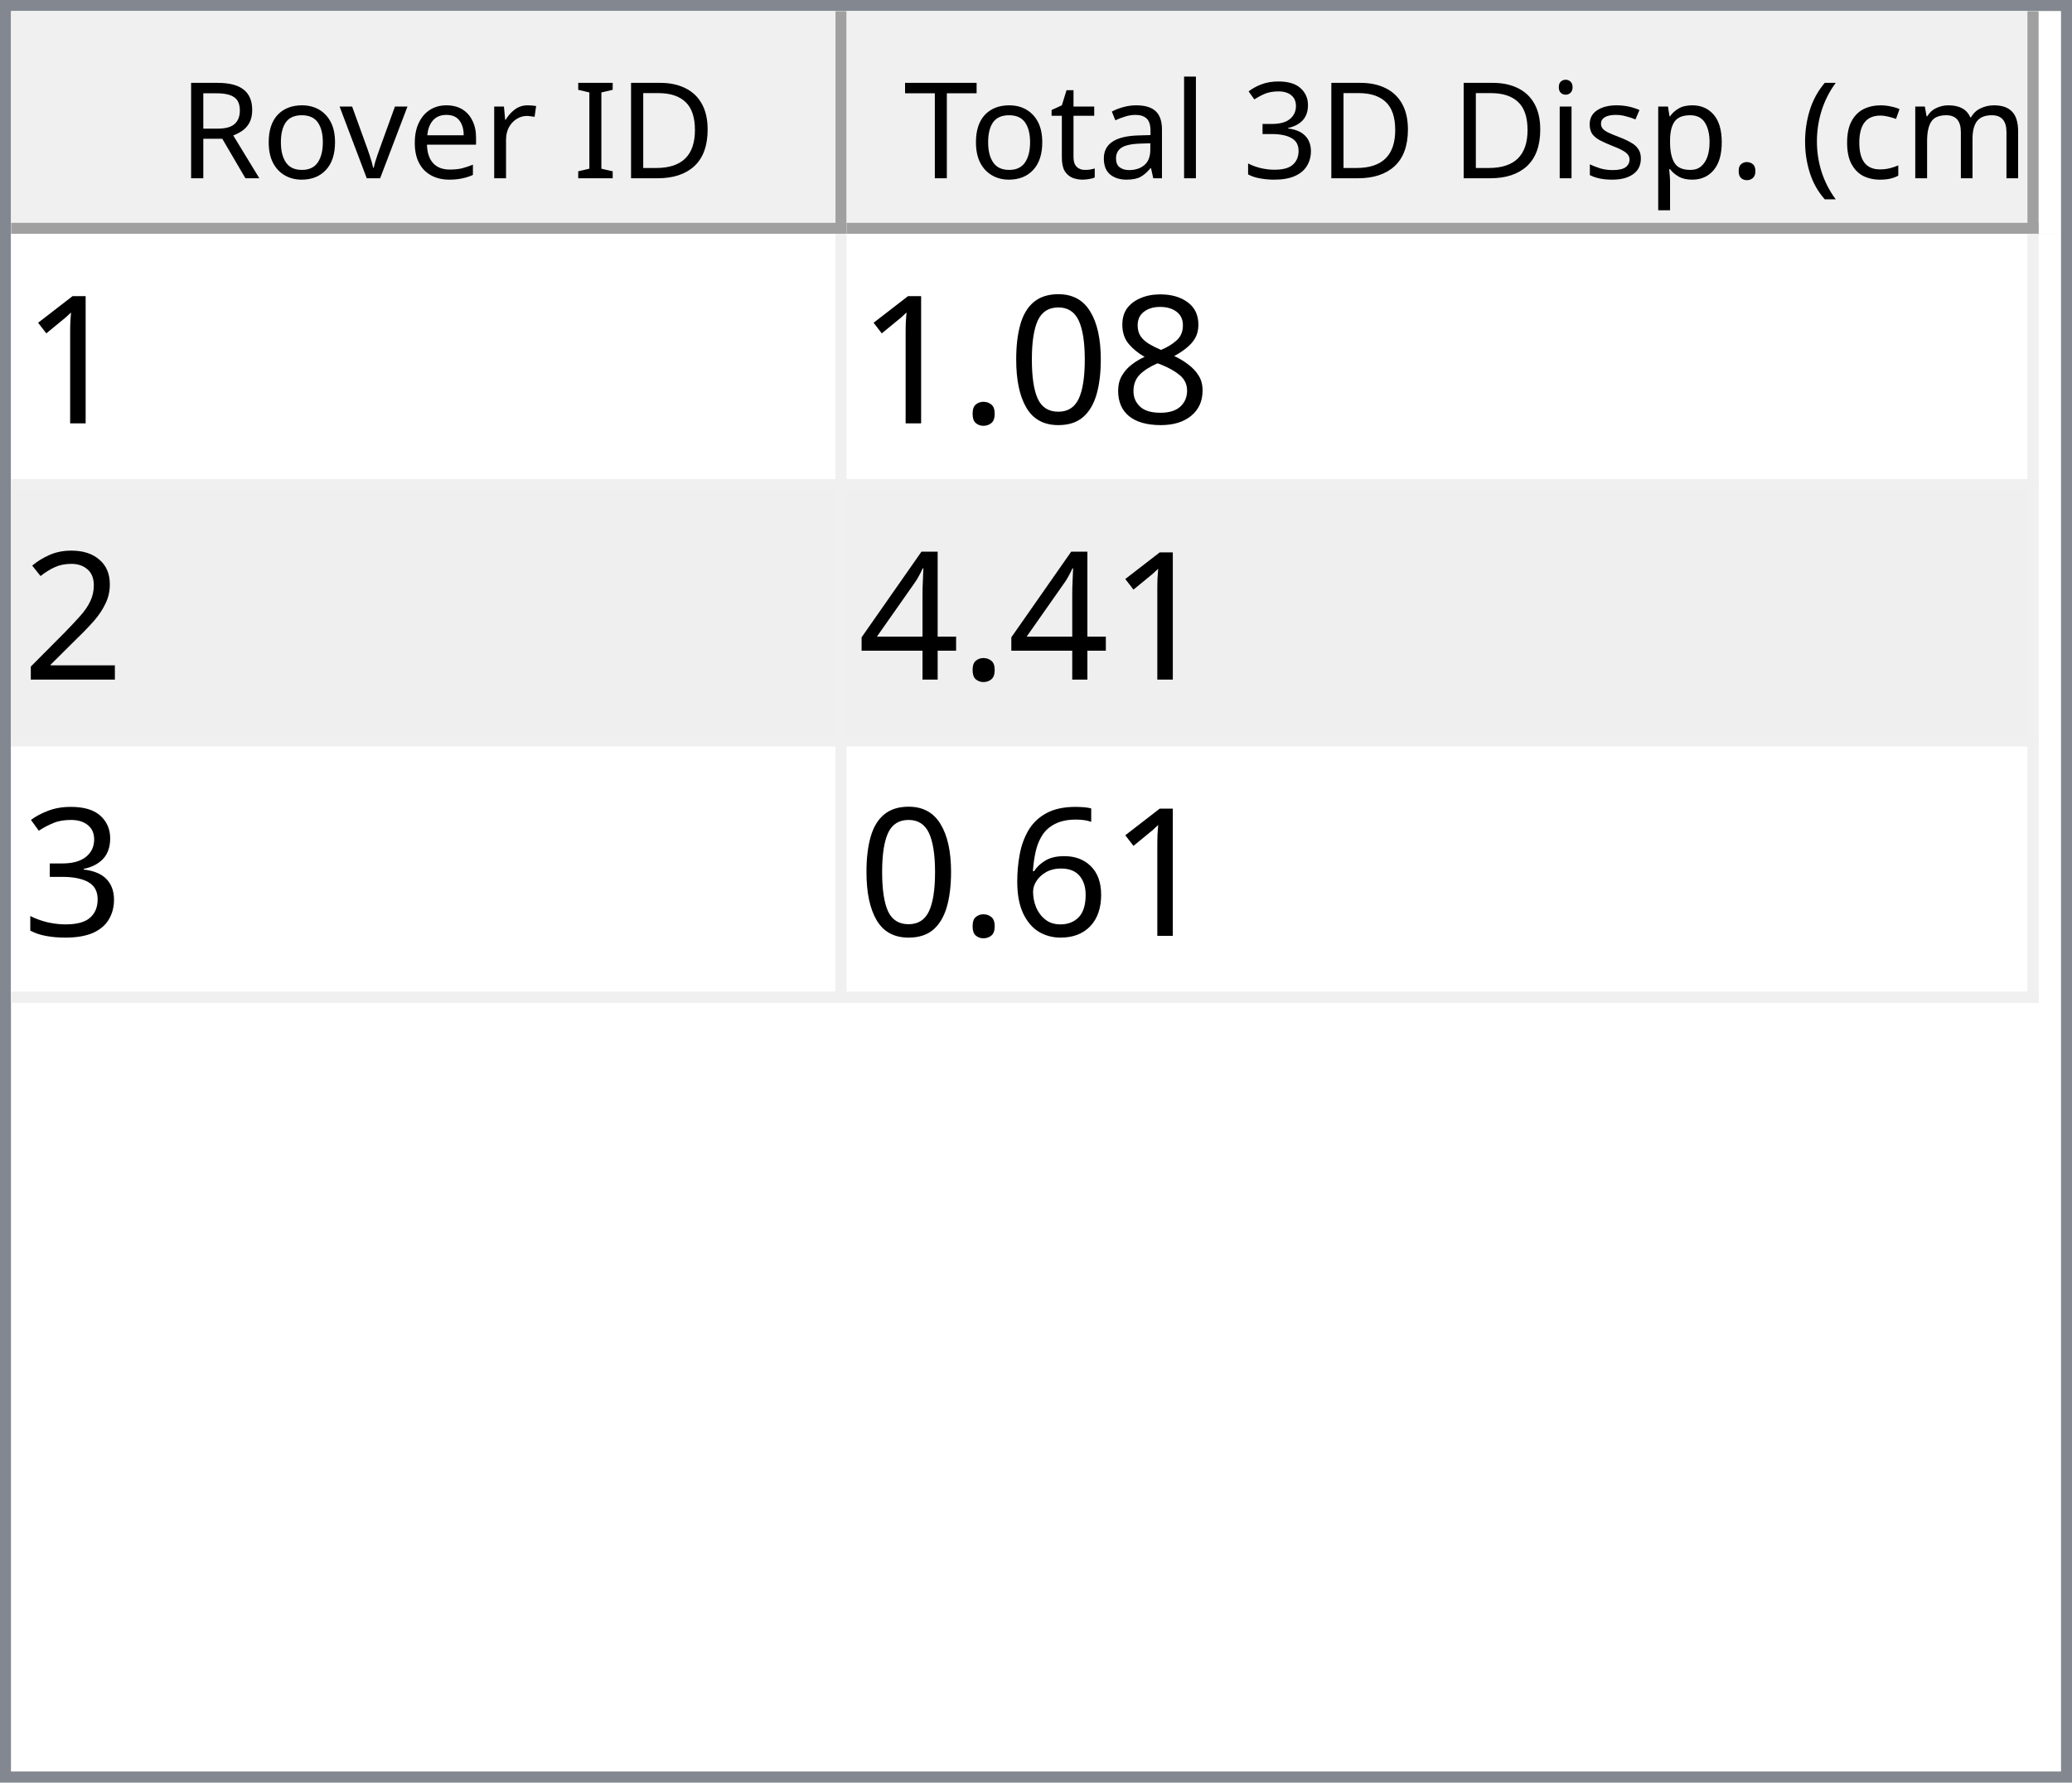
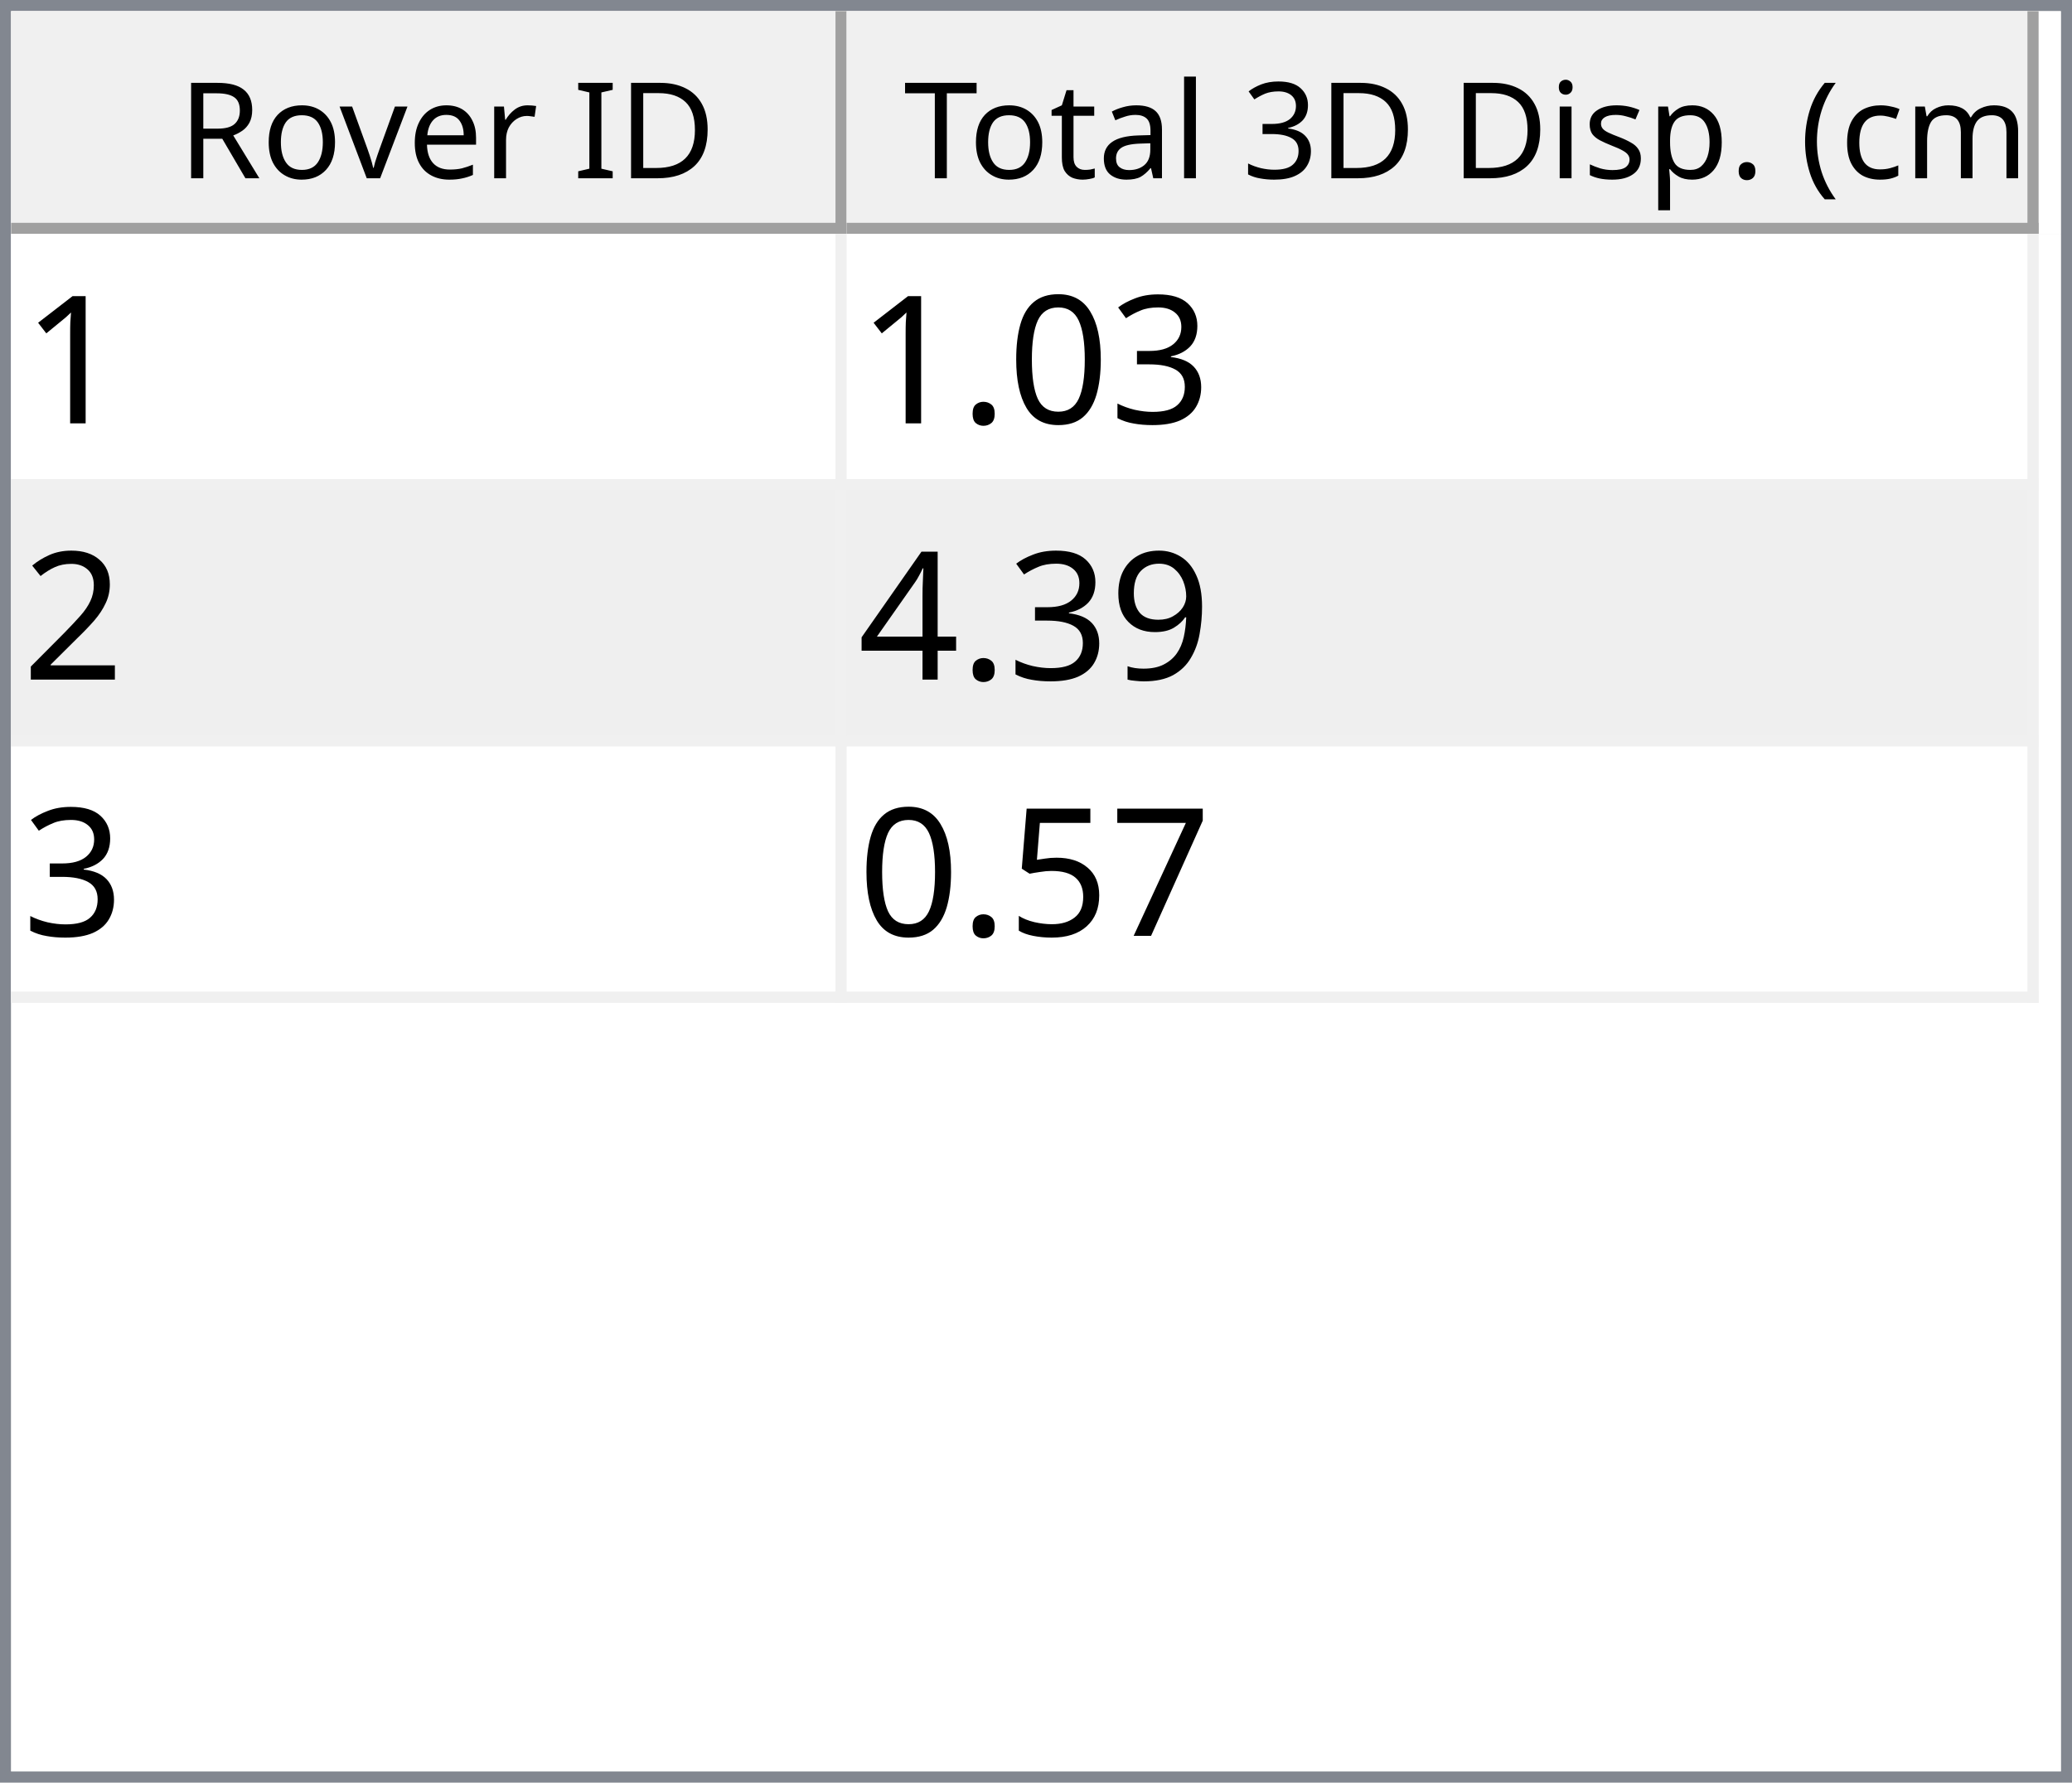
<svg xmlns="http://www.w3.org/2000/svg" style="fill-opacity:1; color-rendering:auto; color-interpolation:auto; text-rendering:auto; stroke:black; stroke-linecap:square; stroke-miterlimit:10; shape-rendering:auto; stroke-opacity:1; fill:black; stroke-dasharray:none; font-weight:normal; stroke-width:1; font-family:'Dialog'; font-style:normal; stroke-linejoin:miter; font-size:12px; stroke-dashoffset:0; image-rendering:auto;" width="186" height="160">
  <defs id="genericDefs" />
  <g>
    <defs id="defs1">
      <clipPath clipPathUnits="userSpaceOnUse" id="clipPath1">
        <path d="M0 0 L186 0 L186 160 L0 160 L0 0 Z" />
      </clipPath>
      <clipPath clipPathUnits="userSpaceOnUse" id="clipPath2">
        <path d="M0 0 L0 160 L186 160 L186 0 Z" />
      </clipPath>
      <clipPath clipPathUnits="userSpaceOnUse" id="clipPath3">
        <path d="M0 0 L0 20 L184 20 L184 0 Z" />
      </clipPath>
      <clipPath clipPathUnits="userSpaceOnUse" id="clipPath4">
        <path d="M0 0 L0 20 L75 20 L75 0 Z" />
      </clipPath>
      <clipPath clipPathUnits="userSpaceOnUse" id="clipPath5">
        <path d="M1 1 L1 19 L74 19 L74 1 Z" />
      </clipPath>
      <clipPath clipPathUnits="userSpaceOnUse" id="clipPath6">
        <path d="M0 0 L0 18 L73 18 L73 0 Z" />
      </clipPath>
      <clipPath clipPathUnits="userSpaceOnUse" id="clipPath7">
        <path d="M-0.5 -0.5 L-0.5 19.5 L74.5 19.5 L74.5 -0.5 Z" />
      </clipPath>
      <clipPath clipPathUnits="userSpaceOnUse" id="clipPath8">
        <path d="M0 0 L0 20 L107 20 L107 0 Z" />
      </clipPath>
      <clipPath clipPathUnits="userSpaceOnUse" id="clipPath9">
        <path d="M1 1 L1 19 L106 19 L106 1 Z" />
      </clipPath>
      <clipPath clipPathUnits="userSpaceOnUse" id="clipPath10">
        <path d="M0 0 L0 18 L105 18 L105 0 Z" />
      </clipPath>
      <clipPath clipPathUnits="userSpaceOnUse" id="clipPath11">
        <path d="M-0.5 -0.5 L-0.5 19.5 L106.5 19.5 L106.5 -0.5 Z" />
      </clipPath>
      <clipPath clipPathUnits="userSpaceOnUse" id="clipPath12">
        <path d="M0 0 L0 138 L184 138 L184 0 Z" />
      </clipPath>
      <clipPath clipPathUnits="userSpaceOnUse" id="clipPath13">
        <path d="M0 0 L0 69 L182 69 L182 0 Z" />
      </clipPath>
      <clipPath clipPathUnits="userSpaceOnUse" id="clipPath14">
        <path d="M-0.5 -0.5 L-0.5 68.5 L181.5 68.5 L181.5 -0.5 Z" />
      </clipPath>
      <clipPath clipPathUnits="userSpaceOnUse" id="clipPath15">
        <path d="M0 0 L0 22 L74 22 L74 0 Z" />
      </clipPath>
      <clipPath clipPathUnits="userSpaceOnUse" id="clipPath16">
        <path d="M0 0 L0 22 L106 22 L106 0 Z" />
      </clipPath>
      <font horiz-adv-x="64.551" id="font1">
        <font-face ascent="107.91" descent="25.098" units-per-em="100" style="font-style:normal; font-family:Segoe UI; font-weight:normal;" />
        <missing-glyph horiz-adv-x="64.551" d="M8.109 0 L8.109 68.266 L56.453 68.266 L56.453 0 L8.109 0 ZM15.328 7.234 L49.219 7.234 L49.219 61.031 L15.328 61.031 L15.328 7.234 Z" />
        <glyph unicode="D" horiz-adv-x="70.117" d="M9.188 0 L9.188 70.016 L28.516 70.016 Q65.531 70.016 65.531 35.891 Q65.531 19.672 55.25 9.836 Q44.969 0 27.734 0 L9.188 0 ZM17.391 62.594 L17.391 7.422 L27.828 7.422 Q41.609 7.422 49.273 14.797 Q56.938 22.172 56.938 35.688 Q56.938 62.594 28.328 62.594 L17.391 62.594 Z" />
        <glyph unicode="I" horiz-adv-x="26.611" d="M17.391 0 L9.188 0 L9.188 70.016 L17.391 70.016 L17.391 0 Z" />
        <glyph unicode=" " horiz-adv-x="27.393" d="" />
        <glyph unicode="r" horiz-adv-x="34.766" d="M34.188 41.891 Q32.078 43.5 28.125 43.5 Q23 43.5 19.555 38.672 Q16.109 33.844 16.109 25.484 L16.109 0 L8.109 0 L8.109 50 L16.109 50 L16.109 39.703 L16.312 39.703 Q18.016 44.969 21.531 47.922 Q25.047 50.875 29.391 50.875 Q32.516 50.875 34.188 50.203 L34.188 41.891 Z" />
        <glyph unicode="e" horiz-adv-x="52.295" d="M48.297 23 L12.984 23 Q13.188 14.656 17.484 10.109 Q21.781 5.562 29.297 5.562 Q37.75 5.562 44.828 11.141 L44.828 3.609 Q38.234 -1.172 27.391 -1.172 Q16.797 -1.172 10.742 5.641 Q4.688 12.453 4.688 24.812 Q4.688 36.469 11.305 43.82 Q17.922 51.172 27.734 51.172 Q37.547 51.172 42.922 44.828 Q48.297 38.484 48.297 27.203 L48.297 23 ZM40.094 29.781 Q40.047 36.719 36.75 40.578 Q33.453 44.438 27.594 44.438 Q21.922 44.438 17.969 40.383 Q14.016 36.328 13.094 29.781 L40.094 29.781 Z" />
        <glyph unicode="v" horiz-adv-x="47.9" d="M47.406 50 L27.484 0 L19.625 0 L0.688 50 L9.469 50 L22.172 13.672 Q23.578 9.672 23.922 6.688 L24.125 6.688 Q24.609 10.453 25.688 13.484 L38.969 50 L47.406 50 Z" />
        <glyph unicode="o" horiz-adv-x="58.594" d="M29 -1.172 Q17.922 -1.172 11.305 5.836 Q4.688 12.844 4.688 24.422 Q4.688 37.016 11.57 44.094 Q18.453 51.172 30.172 51.172 Q41.359 51.172 47.633 44.289 Q53.906 37.406 53.906 25.203 Q53.906 13.234 47.141 6.031 Q40.375 -1.172 29 -1.172 ZM29.594 44.438 Q21.875 44.438 17.383 39.188 Q12.891 33.938 12.891 24.703 Q12.891 15.828 17.43 10.695 Q21.969 5.562 29.594 5.562 Q37.359 5.562 41.531 10.594 Q45.703 15.625 45.703 24.906 Q45.703 34.281 41.531 39.359 Q37.359 44.438 29.594 44.438 Z" />
        <glyph unicode="R" horiz-adv-x="59.814" d="M59.375 0 L49.609 0 L37.891 19.625 Q36.281 22.359 34.766 24.289 Q33.25 26.219 31.664 27.438 Q30.078 28.656 28.25 29.219 Q26.422 29.781 24.125 29.781 L17.391 29.781 L17.391 0 L9.188 0 L9.188 70.016 L30.078 70.016 Q34.672 70.016 38.555 68.867 Q42.438 67.719 45.289 65.375 Q48.141 63.031 49.758 59.547 Q51.375 56.062 51.375 51.375 Q51.375 47.703 50.273 44.656 Q49.172 41.609 47.148 39.211 Q45.125 36.812 42.266 35.133 Q39.406 33.453 35.844 32.516 L35.844 32.328 Q37.594 31.547 38.891 30.547 Q40.188 29.547 41.359 28.18 Q42.531 26.812 43.68 25.078 Q44.828 23.344 46.234 21.047 L59.375 0 ZM17.391 62.594 L17.391 37.203 L28.516 37.203 Q31.594 37.203 34.203 38.133 Q36.812 39.062 38.719 40.797 Q40.625 42.531 41.703 45.047 Q42.781 47.562 42.781 50.688 Q42.781 56.297 39.141 59.445 Q35.5 62.594 28.609 62.594 L17.391 62.594 Z" />
        <glyph unicode=")" horiz-adv-x="30.176" d="M8.297 -15.922 L1.172 -15.922 Q16.406 2.344 16.406 26.812 Q16.406 51.469 1.078 70.016 L8.297 70.016 Q23.531 52.156 23.531 26.703 Q23.531 1.375 8.297 -15.922 Z" />
        <glyph unicode="m" horiz-adv-x="86.133" d="M79.109 0 L71.094 0 L71.094 28.719 Q71.094 37.016 68.531 40.727 Q65.969 44.438 59.906 44.438 Q54.781 44.438 51.195 39.75 Q47.609 35.062 47.609 28.516 L47.609 0 L39.594 0 L39.594 29.688 Q39.594 44.438 28.219 44.438 Q22.953 44.438 19.531 40.016 Q16.109 35.594 16.109 28.516 L16.109 0 L8.109 0 L8.109 50 L16.109 50 L16.109 42.094 L16.312 42.094 Q21.625 51.172 31.844 51.172 Q36.969 51.172 40.773 48.312 Q44.578 45.453 46 40.828 Q51.562 51.172 62.594 51.172 Q79.109 51.172 79.109 30.812 L79.109 0 Z" />
        <glyph unicode="c" horiz-adv-x="46.191" d="M42.188 2.297 Q36.422 -1.172 28.516 -1.172 Q17.828 -1.172 11.258 5.789 Q4.688 12.75 4.688 23.828 Q4.688 36.188 11.766 43.68 Q18.844 51.172 30.672 51.172 Q37.25 51.172 42.281 48.734 L42.281 40.531 Q36.719 44.438 30.375 44.438 Q22.703 44.438 17.797 38.945 Q12.891 33.453 12.891 24.516 Q12.891 15.719 17.508 10.641 Q22.125 5.562 29.891 5.562 Q36.422 5.562 42.188 9.906 L42.188 2.297 Z" />
        <glyph unicode="(" horiz-adv-x="30.176" d="M29.109 -15.922 L21.969 -15.922 Q6.844 1.375 6.844 26.703 Q6.844 52.156 21.969 70.016 L29.203 70.016 Q13.875 51.469 13.875 26.812 Q13.875 2.344 29.109 -15.922 Z" />
        <glyph unicode="." horiz-adv-x="21.68" d="M10.891 -1.078 Q8.641 -1.078 7.055 0.539 Q5.469 2.156 5.469 4.391 Q5.469 6.641 7.055 8.273 Q8.641 9.906 10.891 9.906 Q13.188 9.906 14.797 8.273 Q16.406 6.641 16.406 4.391 Q16.406 2.156 14.797 0.539 Q13.188 -1.078 10.891 -1.078 Z" />
        <glyph unicode="p" horiz-adv-x="58.789" d="M16.312 7.234 L16.109 7.234 L16.109 -23 L8.109 -23 L8.109 50 L16.109 50 L16.109 41.219 L16.312 41.219 Q22.219 51.172 33.594 51.172 Q43.266 51.172 48.688 44.461 Q54.109 37.75 54.109 26.469 Q54.109 13.922 48 6.375 Q41.891 -1.172 31.297 -1.172 Q21.578 -1.172 16.312 7.234 ZM16.109 27.391 L16.109 20.406 Q16.109 14.203 20.141 9.883 Q24.172 5.562 30.375 5.562 Q37.641 5.562 41.773 11.133 Q45.906 16.703 45.906 26.609 Q45.906 34.969 42.047 39.703 Q38.188 44.438 31.594 44.438 Q24.609 44.438 20.359 39.578 Q16.109 34.719 16.109 27.391 Z" />
        <glyph unicode="s" horiz-adv-x="42.432" d="M5.078 1.812 L5.078 10.406 Q11.625 5.562 19.484 5.562 Q30.031 5.562 30.031 12.594 Q30.031 14.594 29.125 15.992 Q28.219 17.391 26.68 18.461 Q25.141 19.531 23.07 20.383 Q21 21.234 18.609 22.172 Q15.281 23.484 12.766 24.828 Q10.25 26.172 8.57 27.859 Q6.891 29.547 6.031 31.695 Q5.172 33.844 5.172 36.719 Q5.172 40.234 6.789 42.945 Q8.406 45.656 11.086 47.484 Q13.766 49.312 17.211 50.242 Q20.656 51.172 24.312 51.172 Q30.812 51.172 35.938 48.922 L35.938 40.828 Q30.422 44.438 23.25 44.438 Q21 44.438 19.195 43.922 Q17.391 43.406 16.094 42.477 Q14.797 41.547 14.086 40.258 Q13.375 38.969 13.375 37.406 Q13.375 35.453 14.086 34.133 Q14.797 32.812 16.164 31.789 Q17.531 30.766 19.484 29.938 Q21.438 29.109 23.922 28.125 Q27.25 26.859 29.883 25.516 Q32.516 24.172 34.375 22.484 Q36.234 20.797 37.234 18.602 Q38.234 16.406 38.234 13.375 Q38.234 9.672 36.602 6.938 Q34.969 4.203 32.234 2.398 Q29.5 0.594 25.93 -0.289 Q22.359 -1.172 18.453 -1.172 Q10.75 -1.172 5.078 1.812 Z" />
        <glyph unicode="i" horiz-adv-x="24.219" d="M12.203 62.703 Q10.062 62.703 8.547 64.164 Q7.031 65.625 7.031 67.875 Q7.031 70.125 8.547 71.609 Q10.062 73.094 12.203 73.094 Q14.406 73.094 15.945 71.609 Q17.484 70.125 17.484 67.875 Q17.484 65.719 15.945 64.211 Q14.406 62.703 12.203 62.703 ZM16.109 0 L8.109 0 L8.109 50 L16.109 50 L16.109 0 Z" />
        <glyph unicode="3" horiz-adv-x="53.906" d="M46.531 19.828 Q46.531 15.094 44.75 11.211 Q42.969 7.328 39.719 4.57 Q36.469 1.812 31.93 0.297 Q27.391 -1.219 21.922 -1.219 Q11.922 -1.219 6 2.594 L6 11.188 Q13.094 5.609 22.219 5.609 Q25.875 5.609 28.828 6.539 Q31.781 7.469 33.906 9.227 Q36.031 10.984 37.18 13.477 Q38.328 15.969 38.328 19.094 Q38.328 32.812 18.797 32.812 L12.984 32.812 L12.984 39.594 L18.5 39.594 Q35.797 39.594 35.797 52.484 Q35.797 64.406 22.609 64.406 Q15.188 64.406 8.688 59.422 L8.688 67.188 Q15.375 71.188 24.609 71.188 Q29 71.188 32.57 69.969 Q36.141 68.75 38.68 66.555 Q41.219 64.359 42.609 61.281 Q44 58.203 44 54.5 Q44 40.672 30.031 36.719 L30.031 36.531 Q33.594 36.141 36.625 34.797 Q39.656 33.453 41.852 31.305 Q44.047 29.156 45.289 26.25 Q46.531 23.344 46.531 19.828 Z" />
        <glyph unicode="l" horiz-adv-x="24.219" d="M16.109 0 L8.109 0 L8.109 74.031 L16.109 74.031 L16.109 0 Z" />
        <glyph unicode="a" horiz-adv-x="50.879" d="M43.891 0 L35.891 0 L35.891 7.812 L35.688 7.812 Q30.469 -1.172 20.312 -1.172 Q12.844 -1.172 8.617 2.781 Q4.391 6.734 4.391 13.281 Q4.391 27.297 20.906 29.594 L35.891 31.688 Q35.891 44.438 25.594 44.438 Q16.547 44.438 9.281 38.281 L9.281 46.484 Q16.656 51.172 26.266 51.172 Q43.891 51.172 43.891 32.516 L43.891 0 ZM35.891 25.297 L23.828 23.641 Q18.266 22.859 15.43 20.875 Q12.594 18.891 12.594 13.875 Q12.594 10.203 15.211 7.883 Q17.828 5.562 22.172 5.562 Q28.125 5.562 32.008 9.742 Q35.891 13.922 35.891 20.312 L35.891 25.297 Z" />
        <glyph unicode="t" horiz-adv-x="33.887" d="M31.297 0.484 Q28.469 -1.078 23.828 -1.078 Q10.688 -1.078 10.688 13.578 L10.688 43.172 L2.094 43.172 L2.094 50 L10.688 50 L10.688 62.203 L18.703 64.797 L18.703 50 L31.297 50 L31.297 43.172 L18.703 43.172 L18.703 14.984 Q18.703 9.969 20.414 7.82 Q22.125 5.672 26.078 5.672 Q29.109 5.672 31.297 7.328 L31.297 0.484 Z" />
        <glyph unicode="T" horiz-adv-x="52.393" d="M50.594 62.594 L30.375 62.594 L30.375 0 L22.172 0 L22.172 62.594 L2 62.594 L2 70.016 L50.594 70.016 L50.594 62.594 Z" />
      </font>
      <font horiz-adv-x="75.0" id="font2">
        <font-face ascent="100.537" descent="21.973" units-per-em="100" style="font-style:normal; font-family:sans-serif; font-weight:normal;" />
        <missing-glyph horiz-adv-x="75.0" d="M12.5 0 L12.5 62.5 L62.5 62.5 L62.5 0 L12.5 0 ZM14.062 1.562 L60.938 1.562 L60.938 60.938 L14.062 60.938 L14.062 1.562 Z" />
        <glyph unicode="1" horiz-adv-x="55.615" d="M37.25 0 L28.469 0 L28.469 56 Q25.297 52.984 20.141 49.953 Q14.984 46.922 10.891 45.406 L10.891 53.906 Q18.266 57.375 23.781 62.305 Q29.297 67.234 31.594 71.875 L37.25 71.875 L37.25 0 Z" />
-         <glyph unicode="8" horiz-adv-x="55.615" d="M17.672 38.812 Q12.203 40.828 9.57 44.539 Q6.938 48.25 6.938 53.422 Q6.938 61.234 12.555 66.555 Q18.172 71.875 27.484 71.875 Q36.859 71.875 42.578 66.43 Q48.297 60.984 48.297 53.172 Q48.297 48.188 45.68 44.508 Q43.062 40.828 37.75 38.812 Q44.344 36.672 47.781 31.883 Q51.219 27.094 51.219 20.453 Q51.219 11.281 44.727 5.031 Q38.234 -1.219 27.641 -1.219 Q17.047 -1.219 10.547 5.055 Q4.047 11.328 4.047 20.703 Q4.047 27.688 7.594 32.398 Q11.141 37.109 17.672 38.812 ZM15.922 53.719 Q15.922 48.641 19.195 45.414 Q22.469 42.188 27.688 42.188 Q32.766 42.188 36.016 45.383 Q39.266 48.578 39.266 53.219 Q39.266 58.062 35.914 61.359 Q32.562 64.656 27.594 64.656 Q22.562 64.656 19.242 61.43 Q15.922 58.203 15.922 53.719 ZM13.094 20.656 Q13.094 16.891 14.875 13.375 Q16.656 9.859 20.172 7.93 Q23.688 6 27.734 6 Q34.031 6 38.133 10.055 Q42.234 14.109 42.234 20.359 Q42.234 26.703 38.016 30.859 Q33.797 35.016 27.438 35.016 Q21.234 35.016 17.164 30.914 Q13.094 26.812 13.094 20.656 Z" />
+         <glyph unicode="3" horiz-adv-x="55.615" d="M4.203 18.891 L12.984 20.062 Q14.5 12.594 18.141 9.297 Q21.781 6 27 6 Q33.203 6 37.477 10.297 Q41.75 14.594 41.75 20.953 Q41.75 27 37.797 30.93 Q33.844 34.859 27.734 34.859 Q25.25 34.859 21.531 33.891 L22.516 41.609 Q23.391 41.5 23.922 41.5 Q29.547 41.5 34.039 44.43 Q38.531 47.359 38.531 53.469 Q38.531 58.297 35.258 61.477 Q31.984 64.656 26.812 64.656 Q21.688 64.656 18.266 61.43 Q14.844 58.203 13.875 51.766 L5.078 53.328 Q6.688 62.156 12.398 67.016 Q18.109 71.875 26.609 71.875 Q32.469 71.875 37.398 69.359 Q42.328 66.844 44.945 62.5 Q47.562 58.156 47.562 53.266 Q47.562 48.641 45.07 44.828 Q42.578 41.016 37.703 38.766 Q44.047 37.312 47.562 32.695 Q51.078 28.078 51.078 21.141 Q51.078 11.766 44.242 5.25 Q37.406 -1.266 26.953 -1.266 Q17.531 -1.266 11.305 4.352 Q5.078 9.969 4.203 18.891 Z" />
        <glyph unicode="0" horiz-adv-x="55.615" d="M4.156 35.297 Q4.156 48 6.766 55.742 Q9.375 63.484 14.523 67.68 Q19.672 71.875 27.484 71.875 Q33.25 71.875 37.594 69.555 Q41.938 67.234 44.773 62.867 Q47.609 58.5 49.219 52.227 Q50.828 45.953 50.828 35.297 Q50.828 22.703 48.242 14.969 Q45.656 7.234 40.508 3.008 Q35.359 -1.219 27.484 -1.219 Q17.141 -1.219 11.234 6.203 Q4.156 15.141 4.156 35.297 ZM13.188 35.297 Q13.188 17.672 17.312 11.836 Q21.438 6 27.484 6 Q33.547 6 37.672 11.859 Q41.797 17.719 41.797 35.297 Q41.797 52.984 37.672 58.789 Q33.547 64.594 27.391 64.594 Q21.344 64.594 17.719 59.469 Q13.188 52.938 13.188 35.297 Z" />
        <glyph unicode="." horiz-adv-x="27.783" d="M9.078 0 L9.078 10.016 L19.094 10.016 L19.094 0 L9.078 0 Z" />
        <glyph unicode="2" horiz-adv-x="55.615" d="M50.344 8.453 L50.344 0 L3.031 0 Q2.938 3.172 4.047 6.109 Q5.859 10.938 9.836 15.625 Q13.812 20.312 21.344 26.469 Q33.016 36.031 37.117 41.625 Q41.219 47.219 41.219 52.203 Q41.219 57.422 37.477 61.008 Q33.734 64.594 27.734 64.594 Q21.391 64.594 17.578 60.789 Q13.766 56.984 13.719 50.25 L4.688 51.172 Q5.609 61.281 11.664 66.578 Q17.719 71.875 27.938 71.875 Q38.234 71.875 44.242 66.164 Q50.25 60.453 50.25 52 Q50.25 47.703 48.492 43.555 Q46.734 39.406 42.656 34.812 Q38.578 30.219 29.109 22.219 Q21.188 15.578 18.945 13.211 Q16.703 10.844 15.234 8.453 L50.344 8.453 Z" />
+         <glyph unicode="9" horiz-adv-x="55.615" d="M5.469 16.547 L13.922 17.328 Q14.984 11.375 18.016 8.688 Q21.047 6 25.781 6 Q29.828 6 32.883 7.859 Q35.938 9.719 37.891 12.82 Q39.844 15.922 41.164 21.195 Q42.484 26.469 42.484 31.938 Q42.484 32.516 42.438 33.688 Q39.797 29.5 35.234 26.883 Q30.672 24.266 25.344 24.266 Q16.453 24.266 10.305 30.711 Q4.156 37.156 4.156 47.703 Q4.156 58.594 10.578 65.234 Q17 71.875 26.656 71.875 Q33.641 71.875 39.43 68.117 Q45.219 64.359 48.219 57.398 Q51.219 50.438 51.219 37.25 Q51.219 23.531 48.242 15.406 Q45.266 7.281 39.383 3.031 Q33.5 -1.219 25.594 -1.219 Q17.188 -1.219 11.867 3.445 Q6.547 8.109 5.469 16.547 ZM41.453 48.141 Q41.453 55.719 37.43 60.156 Q33.406 64.594 27.734 64.594 Q21.875 64.594 17.531 59.812 Q13.188 55.031 13.188 47.406 Q13.188 40.578 17.312 36.305 Q21.438 32.031 27.484 32.031 Q33.594 32.031 37.523 36.305 Q41.453 40.578 41.453 48.141 Z" />
        <glyph unicode="4" horiz-adv-x="55.615" d="M32.328 0 L32.328 17.141 L1.266 17.141 L1.266 25.203 L33.938 71.578 L41.109 71.578 L41.109 25.203 L50.781 25.203 L50.781 17.141 L41.109 17.141 L41.109 0 L32.328 0 ZM32.328 25.203 L32.328 57.469 L9.906 25.203 L32.328 25.203 Z" />
-         <glyph unicode="3" horiz-adv-x="55.615" d="M4.203 18.891 L12.984 20.062 Q14.5 12.594 18.141 9.297 Q21.781 6 27 6 Q33.203 6 37.477 10.297 Q41.75 14.594 41.75 20.953 Q41.75 27 37.797 30.93 Q33.844 34.859 27.734 34.859 Q25.25 34.859 21.531 33.891 L22.516 41.609 Q23.391 41.5 23.922 41.5 Q29.547 41.5 34.039 44.43 Q38.531 47.359 38.531 53.469 Q38.531 58.297 35.258 61.477 Q31.984 64.656 26.812 64.656 Q21.688 64.656 18.266 61.43 Q14.844 58.203 13.875 51.766 L5.078 53.328 Q6.688 62.156 12.398 67.016 Q18.109 71.875 26.609 71.875 Q32.469 71.875 37.398 69.359 Q42.328 66.844 44.945 62.5 Q47.562 58.156 47.562 53.266 Q47.562 48.641 45.07 44.828 Q42.578 41.016 37.703 38.766 Q44.047 37.312 47.562 32.695 Q51.078 28.078 51.078 21.141 Q51.078 11.766 44.242 5.25 Q37.406 -1.266 26.953 -1.266 Q17.531 -1.266 11.305 4.352 Q5.078 9.969 4.203 18.891 Z" />
-         <glyph unicode="6" horiz-adv-x="55.615" d="M49.75 54.047 L41.016 53.375 Q39.844 58.547 37.703 60.891 Q34.125 64.656 28.906 64.656 Q24.703 64.656 21.531 62.312 Q17.391 59.281 14.992 53.469 Q12.594 47.656 12.5 36.922 Q15.672 41.75 20.266 44.094 Q24.859 46.438 29.891 46.438 Q38.672 46.438 44.852 39.969 Q51.031 33.5 51.031 23.25 Q51.031 16.5 48.125 10.719 Q45.219 4.938 40.141 1.859 Q35.062 -1.219 28.609 -1.219 Q17.625 -1.219 10.695 6.859 Q3.766 14.938 3.766 33.5 Q3.766 54.25 11.422 63.672 Q18.109 71.875 29.438 71.875 Q37.891 71.875 43.289 67.141 Q48.688 62.406 49.75 54.047 ZM13.875 23.188 Q13.875 18.656 15.797 14.508 Q17.719 10.359 21.188 8.18 Q24.656 6 28.469 6 Q34.031 6 38.039 10.492 Q42.047 14.984 42.047 22.703 Q42.047 30.125 38.086 34.398 Q34.125 38.672 28.125 38.672 Q22.172 38.672 18.023 34.398 Q13.875 30.125 13.875 23.188 Z" />
+         <glyph unicode="7" horiz-adv-x="55.615" d="M4.734 62.203 L4.734 70.656 L51.078 70.656 L51.078 63.812 Q44.234 56.547 37.523 44.484 Q30.812 32.422 27.156 19.672 Q24.516 10.688 23.781 0 L14.75 0 Q14.891 8.453 18.062 20.414 Q21.234 32.375 27.172 43.484 Q33.109 54.594 39.797 62.203 L4.734 62.203 Z" />
+         <glyph unicode="5" horiz-adv-x="55.615" d="M4.156 18.75 L13.375 19.531 Q14.406 12.797 18.141 9.398 Q21.875 6 27.156 6 Q33.5 6 37.891 10.789 Q42.281 15.578 42.281 23.484 Q42.281 31 38.062 35.352 Q33.844 39.703 27 39.703 Q22.75 39.703 19.336 37.773 Q15.922 35.844 13.969 32.766 L5.719 33.844 L12.641 70.609 L48.25 70.609 L48.25 62.203 L19.672 62.203 L15.828 42.969 Q22.266 47.469 29.344 47.469 Q38.719 47.469 45.164 40.969 Q51.609 34.469 51.609 24.266 Q51.609 14.547 45.953 7.469 Q39.062 -1.219 27.156 -1.219 Q17.391 -1.219 11.211 4.25 Q5.031 9.719 4.156 18.75 Z" />
      </font>
    </defs>
    <g style="fill:white; stroke:white;">
      <rect x="0" y="0" width="186" style="clip-path:url(#clipPath1); stroke:none;" height="160" />
    </g>
    <g style="fill:white; text-rendering:optimizeSpeed; color-rendering:optimizeSpeed; image-rendering:optimizeSpeed; shape-rendering:crispEdges; stroke:white; color-interpolation:sRGB;">
      <rect x="0" width="186" height="160" y="0" style="stroke:none;" />
      <path style="stroke:none;" d="M0 160 L186 160 L186 0 L0 0 Z" />
    </g>
    <g style="fill:rgb(240,240,240); font-family:'Segoe UI'; stroke:rgb(240,240,240);">
      <rect x="0" y="0" width="186" style="clip-path:url(#clipPath2); stroke:none;" height="160" />
    </g>
    <g style="fill:rgb(130,135,144); font-family:'Segoe UI'; stroke:rgb(130,135,144);">
      <path d="M0 0 L186 0 L186 160 L0 160 L0 0 ZM1 1 L185 1 L185 159 L1 159 L1 1 Z" style="fill-rule:evenodd; clip-path:url(#clipPath2); stroke:none;" />
    </g>
    <g style="fill:white; font-family:'Segoe UI'; stroke:white;" transform="translate(1,1)">
      <rect x="0" y="0" width="184" style="clip-path:url(#clipPath3); stroke:none;" height="20" />
    </g>
    <g style="fill:rgb(240,240,240); font-family:'Segoe UI'; stroke:rgb(240,240,240);" transform="translate(1,1)">
      <rect x="0" y="0" width="75" style="clip-path:url(#clipPath4); stroke:none;" height="20" />
    </g>
    <g style="font-family:'Segoe UI';" transform="translate(2,2)">
      <text x="14" xml:space="preserve" y="14" style="clip-path:url(#clipPath6); stroke:none;">Rover ID</text>
    </g>
    <g style="fill:rgb(160,160,160); font-family:'Segoe UI'; stroke:rgb(160,160,160); stroke-linejoin:bevel;" transform="translate(1.5,1.5)">
      <line x1="74" x2="74" y1="0" style="fill:none; clip-path:url(#clipPath7);" y2="19" />
    </g>
    <g style="fill:rgb(160,160,160); font-family:'Segoe UI'; stroke:rgb(160,160,160); stroke-linejoin:bevel;" transform="matrix(1,0,0,1,1,1) translate(0.5,0.5)">
      <line x1="0" x2="74" y1="19" style="fill:none; clip-path:url(#clipPath7);" y2="19" />
    </g>
    <g style="fill:rgb(240,240,240); font-family:'Segoe UI'; stroke:rgb(240,240,240);" transform="translate(76,1)">
      <rect x="0" y="0" width="107" style="clip-path:url(#clipPath8); stroke:none;" height="20" />
    </g>
    <g style="font-family:'Segoe UI';" transform="translate(77,2)">
      <text x="1" xml:space="preserve" y="14" style="clip-path:url(#clipPath10); stroke:none;"> Total 3D Disp. (cm)</text>
    </g>
    <g style="fill:rgb(160,160,160); font-family:'Segoe UI'; stroke:rgb(160,160,160); stroke-linejoin:bevel;" transform="translate(76.5,1.5)">
      <line x1="106" x2="106" y1="0" style="fill:none; clip-path:url(#clipPath11);" y2="19" />
    </g>
    <g style="fill:rgb(160,160,160); font-family:'Segoe UI'; stroke:rgb(160,160,160); stroke-linejoin:bevel;" transform="matrix(1,0,0,1,76,1) translate(0.5,0.5)">
      <line x1="0" x2="106" y1="19" style="fill:none; clip-path:url(#clipPath11);" y2="19" />
    </g>
    <g style="fill:white; font-family:'Segoe UI'; stroke:white;" transform="translate(1,21)">
      <rect x="0" y="0" width="184" style="clip-path:url(#clipPath12); stroke:none;" height="138" />
    </g>
    <g style="fill:rgb(240,240,240); font-size:16px; font-family:sans-serif; stroke:rgb(240,240,240);" transform="translate(1,21)">
      <rect x="0" y="0" width="182" style="clip-path:url(#clipPath13); stroke:none;" height="69" />
      <line transform="translate(0.5,0.5)" x1="0" x2="181" y1="22" style="clip-path:url(#clipPath14); fill:none; stroke-linejoin:bevel;" y2="22" />
    </g>
    <g transform="matrix(1,0,0,1,1,21) translate(0.5,0.5)" style="fill:rgb(240,240,240); font-size:16px; font-family:sans-serif; stroke:rgb(240,240,240); stroke-linejoin:bevel;">
      <line x1="0" x2="181" y1="45" style="fill:none; clip-path:url(#clipPath14);" y2="45" />
    </g>
    <g transform="matrix(1,0,0,1,1,21) translate(0.5,0.5)" style="fill:rgb(240,240,240); font-size:16px; font-family:sans-serif; stroke:rgb(240,240,240); stroke-linejoin:bevel;">
      <line x1="0" x2="181" y1="68" style="fill:none; clip-path:url(#clipPath14);" y2="68" />
    </g>
    <g transform="matrix(1,0,0,1,1,21) translate(0.5,0.5)" style="fill:rgb(240,240,240); font-size:16px; font-family:sans-serif; stroke:rgb(240,240,240); stroke-linejoin:bevel;">
      <line x1="74" x2="74" y1="0" style="fill:none; clip-path:url(#clipPath14);" y2="68" />
    </g>
    <g transform="matrix(1,0,0,1,1,21) translate(0.5,0.5)" style="fill:rgb(240,240,240); font-size:16px; font-family:sans-serif; stroke:rgb(240,240,240); stroke-linejoin:bevel;">
      <line x1="181" x2="181" y1="0" style="fill:none; clip-path:url(#clipPath14);" y2="68" />
    </g>
    <g style="fill:white; font-size:16px; font-family:sans-serif; stroke:white;" transform="matrix(1,0,0,1,1,21)">
      <rect x="0" y="0" width="74" style="clip-path:url(#clipPath15); stroke:none;" height="22" />
      <text x="1" y="17" style="fill:black; clip-path:url(#clipPath15); stroke:none;" xml:space="preserve">1</text>
    </g>
    <g style="fill:white; font-size:16px; font-family:sans-serif; stroke:white;" transform="matrix(1,0,0,1,1,21) translate(75,0)">
      <rect x="0" y="0" width="106" style="clip-path:url(#clipPath16); stroke:none;" height="22" />
-       <text x="1" y="17" style="fill:black; clip-path:url(#clipPath16); stroke:none;" xml:space="preserve">1.08</text>
+       <text x="1" y="17" style="fill:black; clip-path:url(#clipPath16); stroke:none;" xml:space="preserve">1.03</text>
    </g>
    <g style="fill:rgb(239,239,239); font-size:16px; font-family:sans-serif; stroke:rgb(239,239,239);" transform="matrix(1,0,0,1,1,21) translate(0,23)">
      <rect x="0" y="0" width="74" style="clip-path:url(#clipPath15); stroke:none;" height="22" />
      <text x="1" y="17" style="fill:black; clip-path:url(#clipPath15); stroke:none;" xml:space="preserve">2</text>
    </g>
    <g style="fill:rgb(239,239,239); font-size:16px; font-family:sans-serif; stroke:rgb(239,239,239);" transform="matrix(1,0,0,1,1,21) translate(75,23)">
      <rect x="0" y="0" width="106" style="clip-path:url(#clipPath16); stroke:none;" height="22" />
-       <text x="1" y="17" style="fill:black; clip-path:url(#clipPath16); stroke:none;" xml:space="preserve">4.41</text>
+       <text x="1" y="17" style="fill:black; clip-path:url(#clipPath16); stroke:none;" xml:space="preserve">4.39</text>
    </g>
    <g style="fill:white; font-size:16px; font-family:sans-serif; stroke:white;" transform="matrix(1,0,0,1,1,21) translate(0,46)">
      <rect x="0" y="0" width="74" style="clip-path:url(#clipPath15); stroke:none;" height="22" />
      <text x="1" y="17" style="fill:black; clip-path:url(#clipPath15); stroke:none;" xml:space="preserve">3</text>
    </g>
    <g style="fill:white; font-size:16px; font-family:sans-serif; stroke:white;" transform="matrix(1,0,0,1,1,21) translate(75,46)">
      <rect x="0" y="0" width="106" style="clip-path:url(#clipPath16); stroke:none;" height="22" />
-       <text x="1" y="17" style="fill:black; clip-path:url(#clipPath16); stroke:none;" xml:space="preserve">0.61</text>
+       <text x="1" y="17" style="fill:black; clip-path:url(#clipPath16); stroke:none;" xml:space="preserve">0.57</text>
    </g>
  </g>
</svg>
